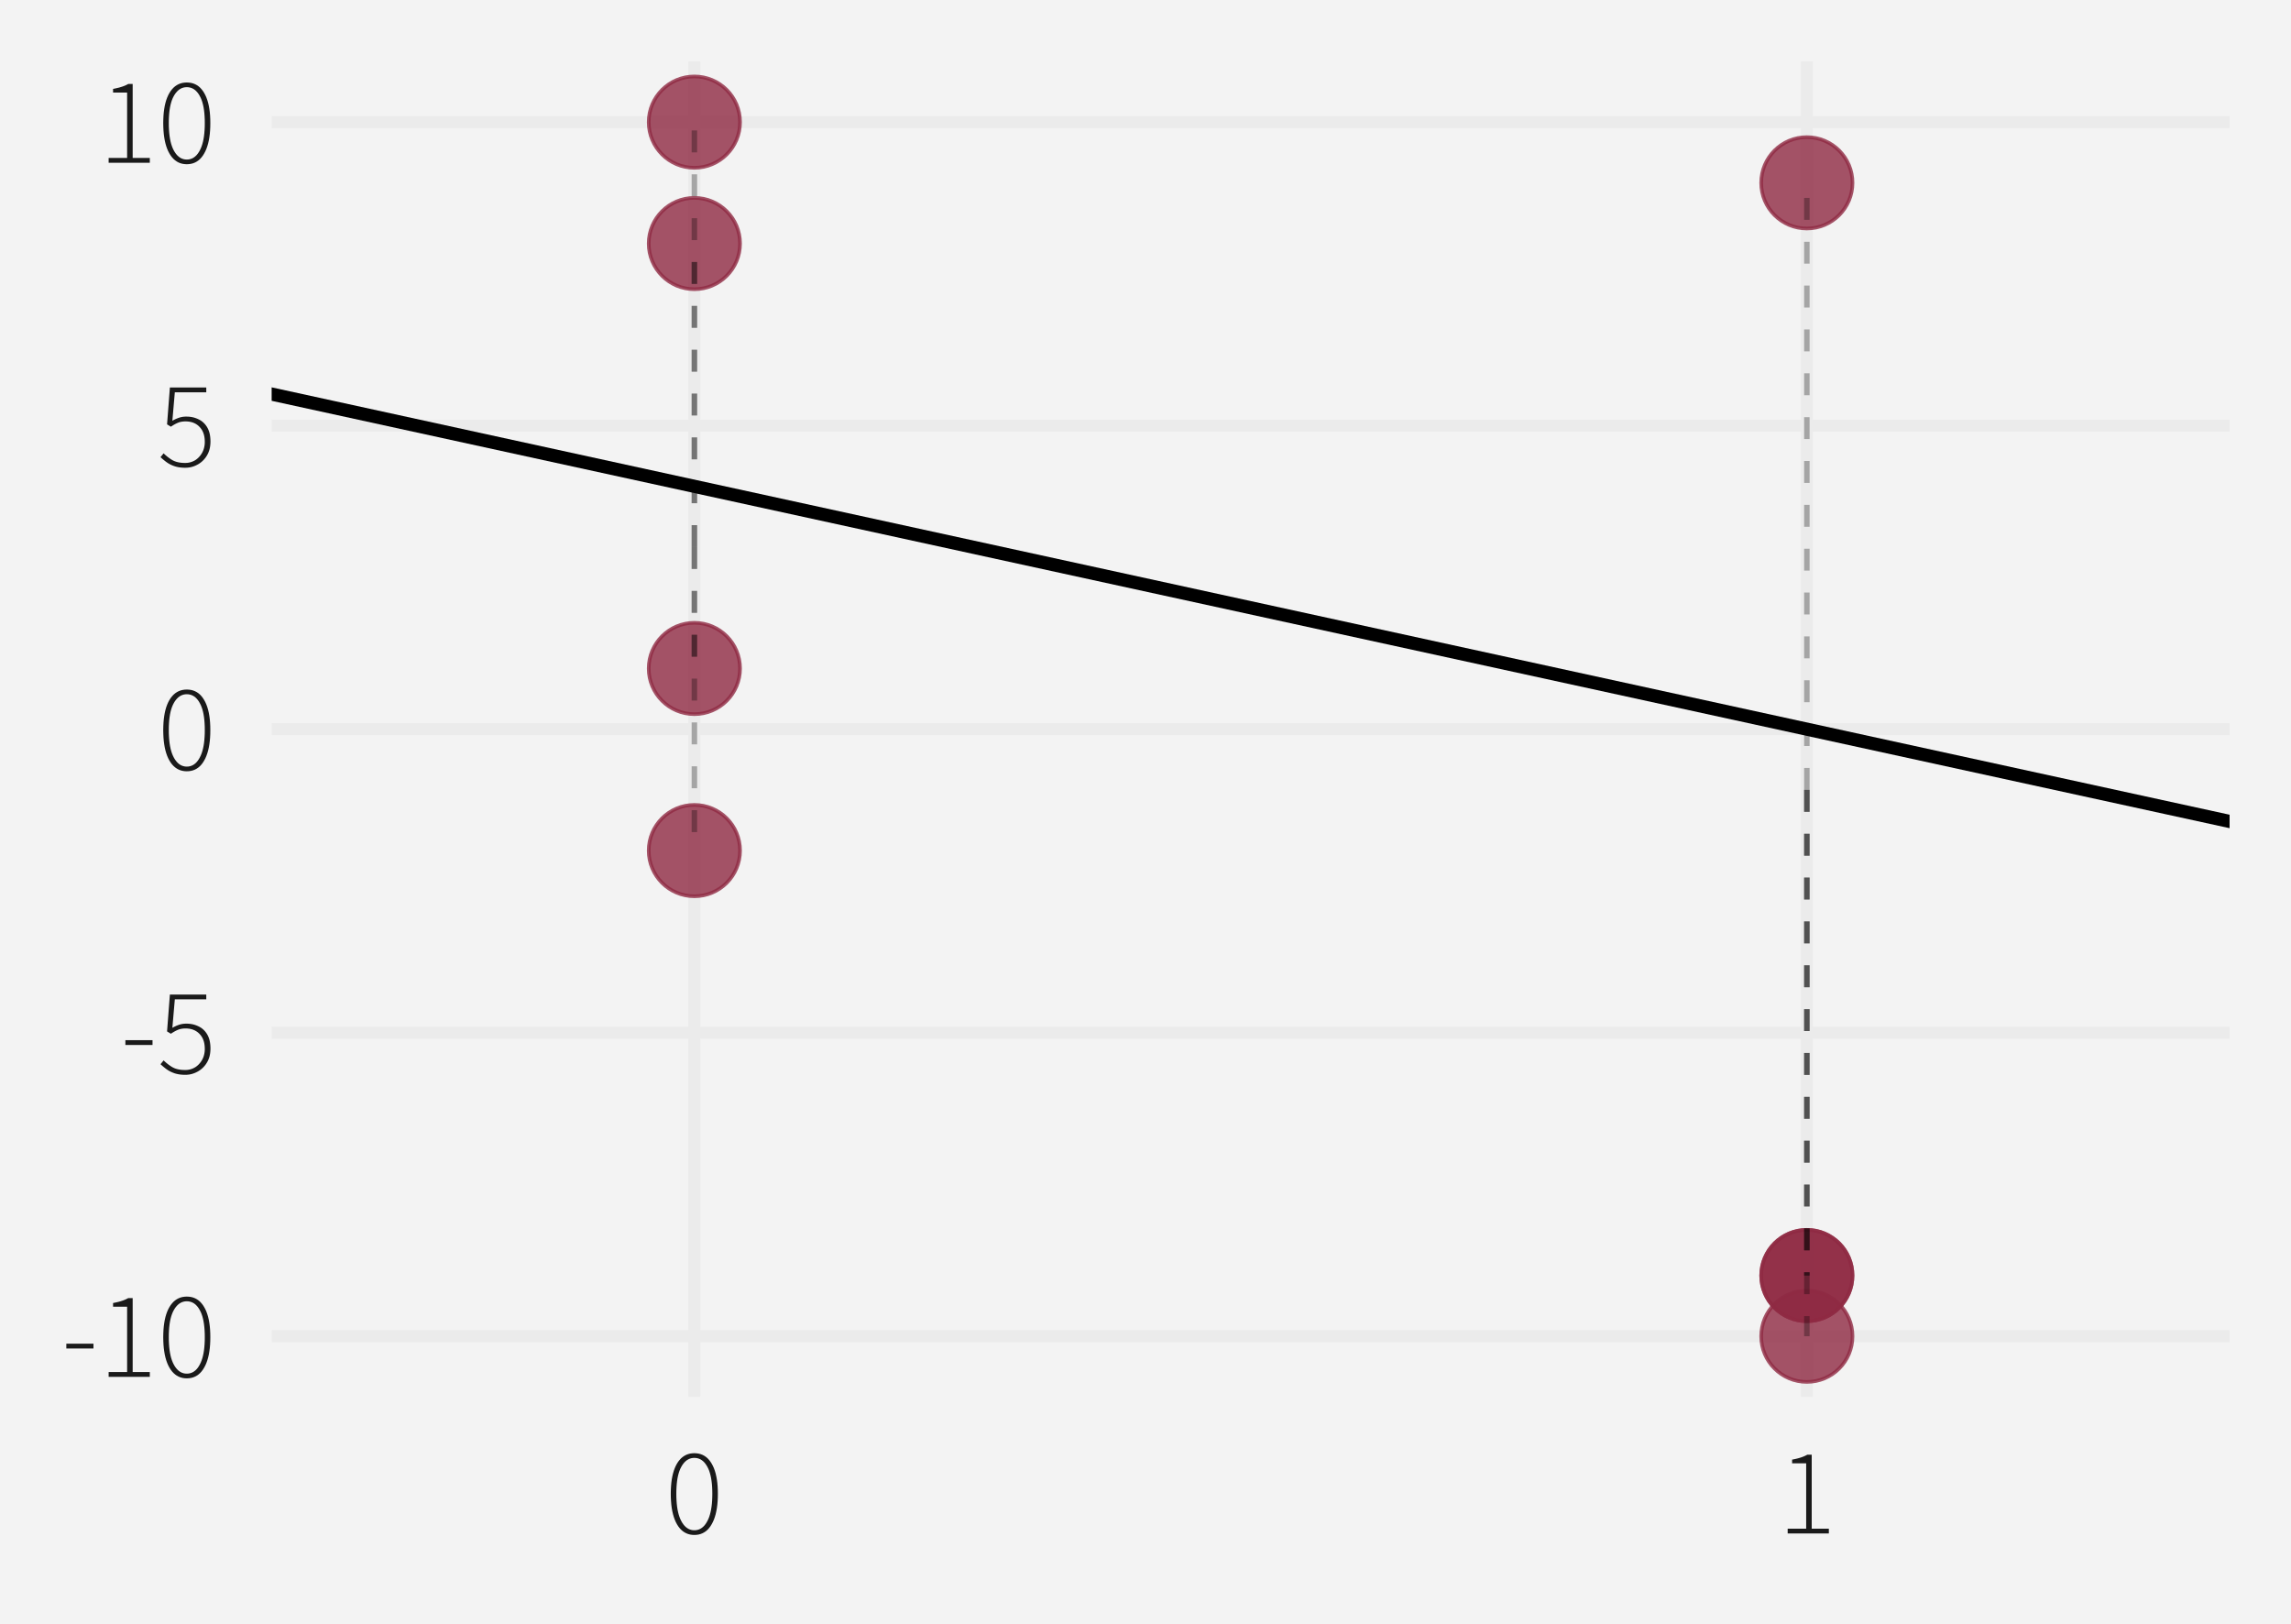
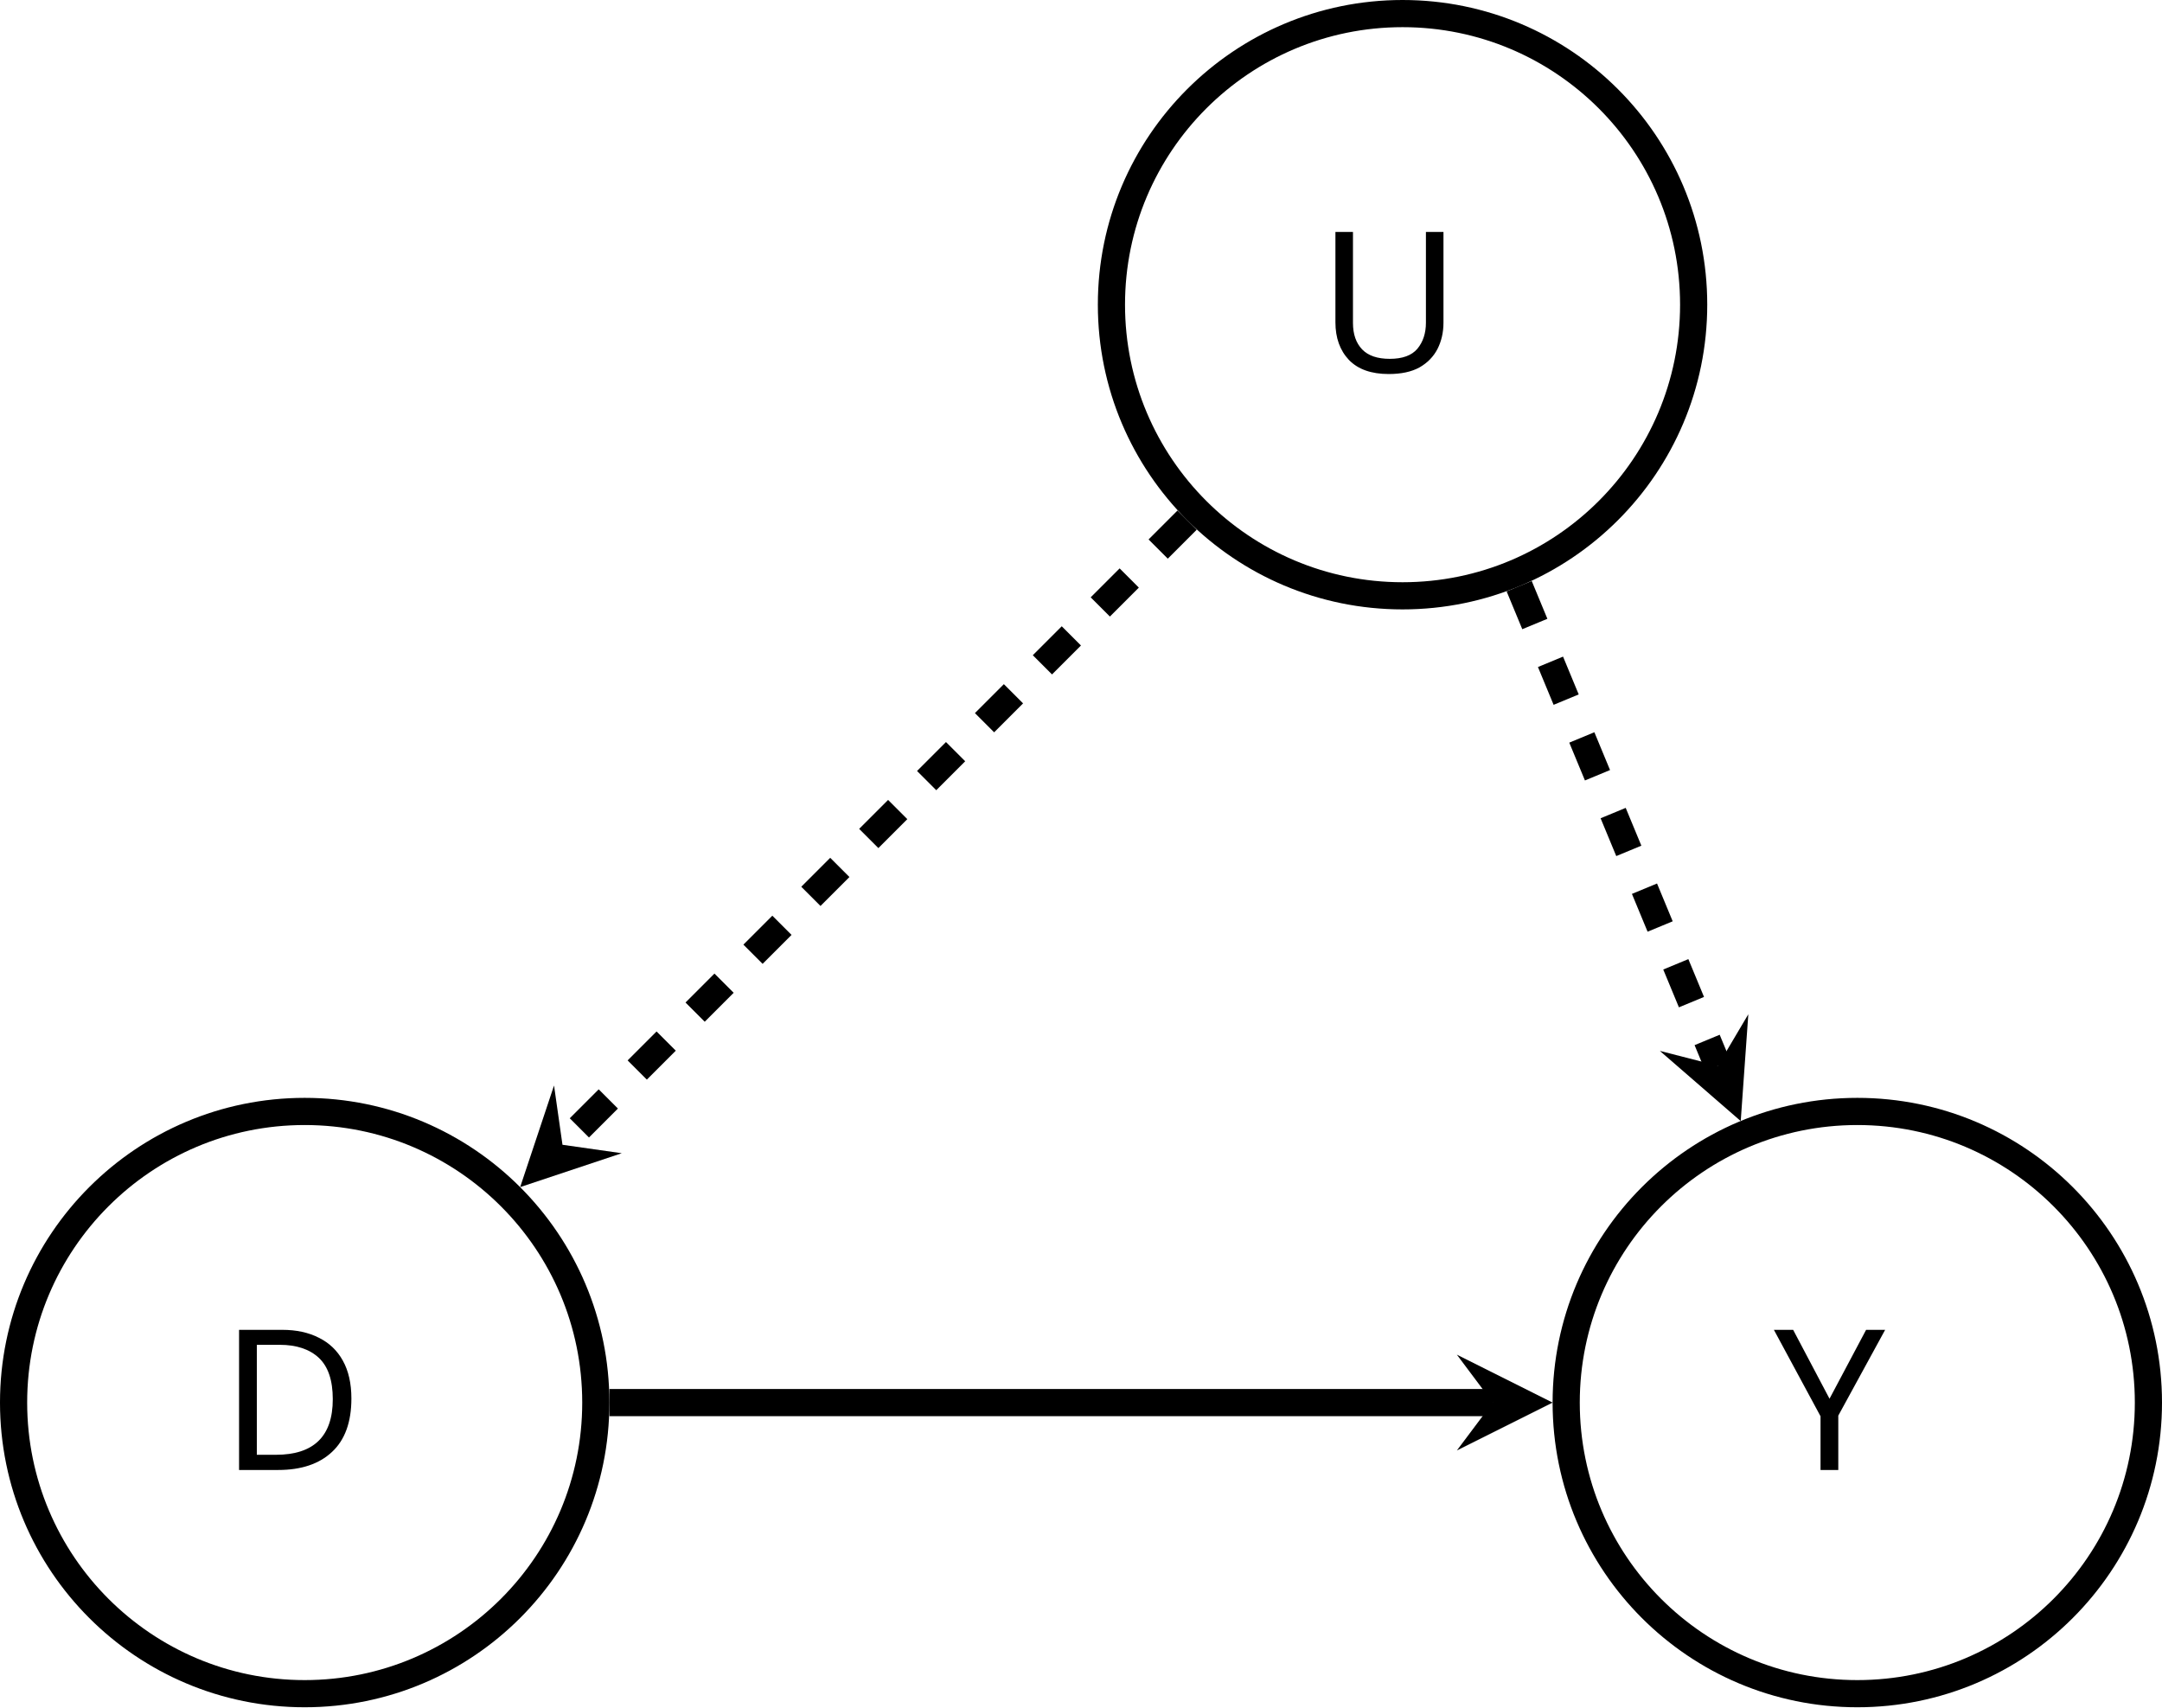
- <svg xmlns="http://www.w3.org/2000/svg" width="446" height="316" viewBox="0 0 446 316">
+ <svg xmlns="http://www.w3.org/2000/svg" version="1.1" width="157.891pt" height="124.68pt" viewBox="-72 -72 157.891 124.68">
  <defs>
-     <clipPath id="clip-0">
-       <path clip-rule="nonzero" d="M 52.883 11.957 L 434.043 11.957 L 434.043 271.926 L 52.883 271.926 Z M 52.883 11.957 " />
-     </clipPath>
-     <clipPath id="clip-1">
-       <path clip-rule="nonzero" d="M 52.883 258 L 434.043 258 L 434.043 262 L 52.883 262 Z M 52.883 258 " />
-     </clipPath>
-     <clipPath id="clip-2">
-       <path clip-rule="nonzero" d="M 52.883 199 L 434.043 199 L 434.043 203 L 52.883 203 Z M 52.883 199 " />
-     </clipPath>
-     <clipPath id="clip-3">
-       <path clip-rule="nonzero" d="M 52.883 140 L 434.043 140 L 434.043 144 L 52.883 144 Z M 52.883 140 " />
-     </clipPath>
-     <clipPath id="clip-4">
-       <path clip-rule="nonzero" d="M 52.883 81 L 434.043 81 L 434.043 85 L 52.883 85 Z M 52.883 81 " />
-     </clipPath>
-     <clipPath id="clip-5">
-       <path clip-rule="nonzero" d="M 52.883 22 L 434.043 22 L 434.043 25 L 52.883 25 Z M 52.883 22 " />
-     </clipPath>
-     <clipPath id="clip-6">
-       <path clip-rule="nonzero" d="M 134 11.957 L 137 11.957 L 137 271.926 L 134 271.926 Z M 134 11.957 " />
-     </clipPath>
-     <clipPath id="clip-7">
-       <path clip-rule="nonzero" d="M 350 11.957 L 353 11.957 L 353 271.926 L 350 271.926 Z M 350 11.957 " />
-     </clipPath>
-     <clipPath id="clip-8">
-       <path clip-rule="nonzero" d="M 52.883 11.957 L 434.043 11.957 L 434.043 245 L 52.883 245 Z M 52.883 11.957 " />
-     </clipPath>
+     <font id="cmbx12" horiz-adv-x="0">
+       <font-face font-family="cmbx12" units-per-em="1000" ascent="750" descent="251" />
+       <glyph unicode="D" horiz-adv-x="862" vert-adv-y="862" glyph-name="D" d="M38 686V643H144V43H38V0H459C651 0 799 123 799 337C799 563 647 686 459 686H38ZM271 43V643H421C508 643 578 609 615 557C644 516 663 467 663 338C663 221 648 169 613 122C578 76 511 43 421 43H271Z" />
+       <glyph unicode="U" horiz-adv-x="864" vert-adv-y="864" glyph-name="U" d="M720 613C720 635 721 636 747 640C765 642 785 643 803 643H826V686C803 684 725 684 697 684S591 684 568 686V643H591C618 643 620 643 644 640C673 636 674 635 674 613V232C674 89 573 31 455 31C280 31 276 165 276 223V643H382V686C353 684 246 684 210 684S67 684 38 686V643H144V230C144 98 250-12 451-12C636-12 720 103 720 229V613Z" />
+       <glyph unicode="Y" horiz-adv-x="849" vert-adv-y="849" glyph-name="Y" d="M723 621C732 634 738 643 814 643H833V686C805 684 750 684 720 684C692 684 620 684 597 686V643C622 643 648 643 673 632L666 620L474 335L266 643H350V686C318 684 216 684 178 684C144 684 43 684 16 686V643H112L361 274V43H255V0C284 2 389 2 425 2C463 2 563 2 595 0V43H488V274L723 621Z" />
+     </font>
  </defs>
-   <rect x="-44.6" y="-31.6" width="535.2" height="379.2" fill="rgb(100%, 100%, 100%)" fill-opacity="1" />
-   <rect x="-44.6" y="-31.6" width="535.2" height="379.2" fill="rgb(95.294%, 95.294%, 95.294%)" fill-opacity="1" />
-   <path fill="none" stroke-width="2.328" stroke-linecap="round" stroke-linejoin="round" stroke="rgb(95.294%, 95.294%, 95.294%)" stroke-opacity="1" stroke-miterlimit="10" d="M 0 316 L 446 316 L 446 0 L 0 0 Z M 0 316 " />
-   <g clip-path="url(#clip-0)">
-     <path fill-rule="nonzero" fill="rgb(95.294%, 95.294%, 95.294%)" fill-opacity="1" stroke-width="2.328" stroke-linecap="round" stroke-linejoin="round" stroke="rgb(95.294%, 95.294%, 95.294%)" stroke-opacity="1" stroke-miterlimit="10" d="M 52.883 271.926 L 434.043 271.926 L 434.043 11.957 L 52.883 11.957 Z M 52.883 271.926 " />
+   <style type="text/css">
+ text.f0 {font-family:cmbx12;font-size:14.346px}
+ 
+ </style>
+   <g id="page1">
+     <path d="M-28.488 30.43C-28.488 18.688-38.008 9.168-49.75 9.168C-61.488 9.168-71.008 18.688-71.008 30.43C-71.008 42.168-61.488 51.688-49.75 51.688C-38.008 51.688-28.488 42.168-28.488 30.43Z" stroke="#000" fill="none" stroke-width="1.984" />
+     <text class="f0" x="-49.748" y="30.428" transform="matrix(1 0 0 1 -6.1852 4.9216)">D</text>
+     <path d="M51.688-49.75C51.688-61.492 42.172-71.008 30.43-71.008S9.168-61.492 9.168-49.75S18.688-28.488 30.43-28.488S51.688-38.008 51.688-49.75Z" stroke="#000" fill="none" stroke-width="1.984" stroke-miterlimit="10" />
+     <text class="f0" x="-49.748" y="30.428" transform="matrix(1 0 0 1 73.9752 -75.2554)">U</text>
+     <path d="M84.899 30.43C84.899 18.688 75.383 9.168 63.641 9.168S42.379 18.688 42.379 30.43C42.379 42.168 51.899 51.688 63.641 51.688S84.899 42.168 84.899 30.43Z" stroke="#000" fill="none" stroke-width="1.984" stroke-miterlimit="10" />
+     <text class="f0" x="-49.748" y="30.428" transform="matrix(1 0 0 1 107.2934 4.9216)">Y</text>
+     <path d="M-27.496 30.43H37.016" stroke="#000" fill="none" stroke-width="1.984" stroke-miterlimit="10" />
+     <path d="M41.387 30.43L34.395 26.93L37.016 30.43L34.395 33.926" />
+     <path d="M14.695-34.016L-30.922 11.602" stroke="#000" fill="none" stroke-width="1.984" stroke-miterlimit="10" stroke-dasharray="2.989 2.989" />
+     <path d="M-34.012 14.691L-26.594 12.219L-30.922 11.602L-31.539 7.273" />
+     <path d="M38.945-29.191L53.453 5.832" stroke="#000" fill="none" stroke-width="1.984" stroke-miterlimit="10" stroke-dasharray="2.989 2.989" />
+     <path d="M55.125 9.871L55.68 2.07L53.453 5.832L49.219 4.746" />
  </g>
-   <g clip-path="url(#clip-1)">
-     <path fill="none" stroke-width="2.328" stroke-linecap="butt" stroke-linejoin="round" stroke="rgb(92.157%, 92.157%, 92.157%)" stroke-opacity="1" stroke-miterlimit="10" d="M 52.883 260.109 L 434.043 260.109 " />
-   </g>
-   <g clip-path="url(#clip-2)">
-     <path fill="none" stroke-width="2.328" stroke-linecap="butt" stroke-linejoin="round" stroke="rgb(92.157%, 92.157%, 92.157%)" stroke-opacity="1" stroke-miterlimit="10" d="M 52.883 201.023 L 434.043 201.023 " />
-   </g>
-   <g clip-path="url(#clip-3)">
-     <path fill="none" stroke-width="2.328" stroke-linecap="butt" stroke-linejoin="round" stroke="rgb(92.157%, 92.157%, 92.157%)" stroke-opacity="1" stroke-miterlimit="10" d="M 52.883 141.941 L 434.043 141.941 " />
-   </g>
-   <g clip-path="url(#clip-4)">
-     <path fill="none" stroke-width="2.328" stroke-linecap="butt" stroke-linejoin="round" stroke="rgb(92.157%, 92.157%, 92.157%)" stroke-opacity="1" stroke-miterlimit="10" d="M 52.883 82.855 L 434.043 82.855 " />
-   </g>
-   <g clip-path="url(#clip-5)">
-     <path fill="none" stroke-width="2.328" stroke-linecap="butt" stroke-linejoin="round" stroke="rgb(92.157%, 92.157%, 92.157%)" stroke-opacity="1" stroke-miterlimit="10" d="M 52.883 23.773 L 434.043 23.773 " />
-   </g>
-   <g clip-path="url(#clip-6)">
-     <path fill="none" stroke-width="2.328" stroke-linecap="butt" stroke-linejoin="round" stroke="rgb(92.157%, 92.157%, 92.157%)" stroke-opacity="1" stroke-miterlimit="10" d="M 135.18 271.926 L 135.18 11.957 " />
-   </g>
-   <g clip-path="url(#clip-7)">
-     <path fill="none" stroke-width="2.328" stroke-linecap="butt" stroke-linejoin="round" stroke="rgb(92.157%, 92.157%, 92.157%)" stroke-opacity="1" stroke-miterlimit="10" d="M 351.75 271.926 L 351.75 11.957 " />
-   </g>
-   <path fill-rule="nonzero" fill="rgb(56.078%, 16.471%, 26.275%)" fill-opacity="0.8" stroke-width="0.709" stroke-linecap="round" stroke-linejoin="round" stroke="rgb(56.078%, 16.471%, 26.275%)" stroke-opacity="0.8" stroke-miterlimit="10" d="M 360.637 260.109 C 360.637 265.02 356.66 269 351.75 269 C 346.84 269 342.859 265.02 342.859 260.109 C 342.859 255.199 346.84 251.219 351.75 251.219 C 356.66 251.219 360.637 255.199 360.637 260.109 " />
-   <path fill-rule="nonzero" fill="rgb(56.078%, 16.471%, 26.275%)" fill-opacity="0.8" stroke-width="0.709" stroke-linecap="round" stroke-linejoin="round" stroke="rgb(56.078%, 16.471%, 26.275%)" stroke-opacity="0.8" stroke-miterlimit="10" d="M 360.637 248.293 C 360.637 253.203 356.66 257.184 351.75 257.184 C 346.84 257.184 342.859 253.203 342.859 248.293 C 342.859 243.383 346.84 239.402 351.75 239.402 C 356.66 239.402 360.637 243.383 360.637 248.293 " />
-   <path fill-rule="nonzero" fill="rgb(56.078%, 16.471%, 26.275%)" fill-opacity="0.8" stroke-width="0.709" stroke-linecap="round" stroke-linejoin="round" stroke="rgb(56.078%, 16.471%, 26.275%)" stroke-opacity="0.8" stroke-miterlimit="10" d="M 360.637 248.293 C 360.637 253.203 356.66 257.184 351.75 257.184 C 346.84 257.184 342.859 253.203 342.859 248.293 C 342.859 243.383 346.84 239.402 351.75 239.402 C 356.66 239.402 360.637 243.383 360.637 248.293 " />
-   <path fill-rule="nonzero" fill="rgb(56.078%, 16.471%, 26.275%)" fill-opacity="0.8" stroke-width="0.709" stroke-linecap="round" stroke-linejoin="round" stroke="rgb(56.078%, 16.471%, 26.275%)" stroke-opacity="0.8" stroke-miterlimit="10" d="M 144.07 23.773 C 144.07 28.684 140.09 32.664 135.18 32.664 C 130.27 32.664 126.289 28.684 126.289 23.773 C 126.289 18.863 130.27 14.883 135.18 14.883 C 140.09 14.883 144.07 18.863 144.07 23.773 " />
-   <path fill-rule="nonzero" fill="rgb(56.078%, 16.471%, 26.275%)" fill-opacity="0.8" stroke-width="0.709" stroke-linecap="round" stroke-linejoin="round" stroke="rgb(56.078%, 16.471%, 26.275%)" stroke-opacity="0.8" stroke-miterlimit="10" d="M 144.07 47.406 C 144.07 52.316 140.09 56.297 135.18 56.297 C 130.27 56.297 126.289 52.316 126.289 47.406 C 126.289 42.496 130.27 38.516 135.18 38.516 C 140.09 38.516 144.07 42.496 144.07 47.406 " />
-   <path fill-rule="nonzero" fill="rgb(56.078%, 16.471%, 26.275%)" fill-opacity="0.8" stroke-width="0.709" stroke-linecap="round" stroke-linejoin="round" stroke="rgb(56.078%, 16.471%, 26.275%)" stroke-opacity="0.8" stroke-miterlimit="10" d="M 144.07 130.125 C 144.07 135.035 140.09 139.012 135.18 139.012 C 130.27 139.012 126.289 135.035 126.289 130.125 C 126.289 125.215 130.27 121.234 135.18 121.234 C 140.09 121.234 144.07 125.215 144.07 130.125 " />
-   <path fill-rule="nonzero" fill="rgb(56.078%, 16.471%, 26.275%)" fill-opacity="0.8" stroke-width="0.709" stroke-linecap="round" stroke-linejoin="round" stroke="rgb(56.078%, 16.471%, 26.275%)" stroke-opacity="0.8" stroke-miterlimit="10" d="M 360.637 35.59 C 360.637 40.5 356.66 44.48 351.75 44.48 C 346.84 44.48 342.859 40.5 342.859 35.59 C 342.859 30.68 346.84 26.699 351.75 26.699 C 356.66 26.699 360.637 30.68 360.637 35.59 " />
-   <path fill-rule="nonzero" fill="rgb(56.078%, 16.471%, 26.275%)" fill-opacity="0.8" stroke-width="0.709" stroke-linecap="round" stroke-linejoin="round" stroke="rgb(56.078%, 16.471%, 26.275%)" stroke-opacity="0.8" stroke-miterlimit="10" d="M 144.07 165.574 C 144.07 170.484 140.09 174.465 135.18 174.465 C 130.27 174.465 126.289 170.484 126.289 165.574 C 126.289 160.664 130.27 156.684 135.18 156.684 C 140.09 156.684 144.07 160.664 144.07 165.574 " />
-   <g clip-path="url(#clip-8)">
-     <path fill="none" stroke-width="2.561" stroke-linecap="butt" stroke-linejoin="round" stroke="rgb(0%, 0%, 0%)" stroke-opacity="1" stroke-miterlimit="10" d="M -328.277 -6.48 L 815.207 243.094 " />
-   </g>
-   <path fill="none" stroke-width="1.067" stroke-linecap="butt" stroke-linejoin="round" stroke="rgb(0%, 0%, 0%)" stroke-opacity="0.298" stroke-dasharray="4.268 4.268" stroke-miterlimit="10" d="M 351.75 153.758 L 351.75 260.109 " />
-   <path fill="none" stroke-width="1.067" stroke-linecap="butt" stroke-linejoin="round" stroke="rgb(0%, 0%, 0%)" stroke-opacity="0.298" stroke-dasharray="4.268 4.268" stroke-miterlimit="10" d="M 351.75 153.758 L 351.75 248.293 " />
-   <path fill="none" stroke-width="1.067" stroke-linecap="butt" stroke-linejoin="round" stroke="rgb(0%, 0%, 0%)" stroke-opacity="0.298" stroke-dasharray="4.268 4.268" stroke-miterlimit="10" d="M 351.75 153.758 L 351.75 248.293 " />
-   <path fill="none" stroke-width="1.067" stroke-linecap="butt" stroke-linejoin="round" stroke="rgb(0%, 0%, 0%)" stroke-opacity="0.298" stroke-dasharray="4.268 4.268" stroke-miterlimit="10" d="M 135.18 106.488 L 135.18 23.773 " />
-   <path fill="none" stroke-width="1.067" stroke-linecap="butt" stroke-linejoin="round" stroke="rgb(0%, 0%, 0%)" stroke-opacity="0.298" stroke-dasharray="4.268 4.268" stroke-miterlimit="10" d="M 135.18 106.488 L 135.18 47.406 " />
-   <path fill="none" stroke-width="1.067" stroke-linecap="butt" stroke-linejoin="round" stroke="rgb(0%, 0%, 0%)" stroke-opacity="0.298" stroke-dasharray="4.268 4.268" stroke-miterlimit="10" d="M 135.18 106.488 L 135.18 130.125 " />
-   <path fill="none" stroke-width="1.067" stroke-linecap="butt" stroke-linejoin="round" stroke="rgb(0%, 0%, 0%)" stroke-opacity="0.298" stroke-dasharray="4.268 4.268" stroke-miterlimit="10" d="M 351.75 153.758 L 351.75 35.59 " />
-   <path fill="none" stroke-width="1.067" stroke-linecap="butt" stroke-linejoin="round" stroke="rgb(0%, 0%, 0%)" stroke-opacity="0.298" stroke-dasharray="4.268 4.268" stroke-miterlimit="10" d="M 135.18 106.488 L 135.18 165.574 " />
-   <path fill-rule="nonzero" fill="rgb(10.196%, 10.196%, 10.196%)" fill-opacity="1" d="M 12.914 262.496 L 12.914 261.559 L 18.195 261.559 L 18.195 262.496 Z M 12.914 262.496 " />
-   <path fill-rule="nonzero" fill="rgb(10.196%, 10.196%, 10.196%)" fill-opacity="1" d="M 21.148 268.016 L 21.148 267.082 L 24.746 267.082 L 24.746 254.359 L 22.012 254.359 L 22.012 253.641 L 22.379 253.57 L 22.555 253.531 L 22.73 253.496 L 22.898 253.453 L 23.066 253.414 L 23.227 253.371 L 23.387 253.324 L 23.539 253.281 L 23.691 253.23 L 23.836 253.184 L 23.98 253.133 L 24.117 253.082 L 24.383 252.973 L 24.508 252.918 L 24.742 252.801 L 24.855 252.742 L 24.965 252.68 L 25.828 252.68 L 25.828 267.082 L 29.164 267.082 L 29.164 268.016 Z M 21.148 268.016 " />
-   <path fill-rule="nonzero" fill="rgb(10.196%, 10.196%, 10.196%)" fill-opacity="1" d="M 36.363 268.305 L 35.938 268.285 L 35.527 268.223 L 35.141 268.117 L 34.773 267.969 L 34.426 267.781 L 34.098 267.551 L 33.789 267.281 L 33.5 266.969 L 33.23 266.613 L 32.98 266.215 L 32.75 265.781 L 32.547 265.312 L 32.367 264.805 L 32.211 264.266 L 32.078 263.691 L 31.973 263.078 L 31.887 262.434 L 31.828 261.754 L 31.793 261.039 L 31.777 260.289 L 31.793 259.543 L 31.828 258.832 L 31.887 258.16 L 31.973 257.52 L 32.078 256.918 L 32.211 256.348 L 32.367 255.816 L 32.547 255.32 L 32.75 254.859 L 32.98 254.434 L 33.23 254.043 L 33.5 253.699 L 33.789 253.391 L 34.098 253.125 L 34.426 252.902 L 34.773 252.719 L 35.141 252.574 L 35.527 252.473 L 35.938 252.414 L 36.363 252.391 L 36.793 252.414 L 37.207 252.473 L 37.594 252.574 L 37.965 252.719 L 38.312 252.902 L 38.641 253.125 L 38.949 253.391 L 39.234 253.699 L 39.5 254.043 L 39.746 254.434 L 39.977 254.859 L 40.18 255.32 L 40.359 255.816 L 40.516 256.348 L 40.648 256.918 L 40.754 257.52 L 40.84 258.16 L 40.898 258.832 L 40.934 259.543 L 40.945 260.289 L 40.934 261.039 L 40.898 261.754 L 40.84 262.434 L 40.754 263.078 L 40.648 263.691 L 40.516 264.266 L 40.359 264.805 L 40.18 265.312 L 39.977 265.781 L 39.746 266.215 L 39.5 266.613 L 39.234 266.969 L 38.949 267.281 L 38.641 267.551 L 38.312 267.781 L 37.965 267.969 L 37.594 268.117 L 37.207 268.223 L 36.793 268.285 Z M 36.363 267.391 L 36.68 267.375 L 36.98 267.32 L 37.266 267.23 L 37.543 267.105 L 37.805 266.941 L 38.051 266.746 L 38.285 266.512 L 38.508 266.242 L 38.715 265.934 L 38.906 265.594 L 39.09 265.215 L 39.254 264.805 L 39.398 264.359 L 39.523 263.879 L 39.629 263.367 L 39.715 262.82 L 39.781 262.238 L 39.828 261.621 L 39.859 260.973 L 39.867 260.289 L 39.859 259.605 L 39.828 258.957 L 39.781 258.348 L 39.715 257.77 L 39.629 257.227 L 39.523 256.723 L 39.398 256.254 L 39.254 255.82 L 39.09 255.418 L 38.906 255.055 L 38.715 254.723 L 38.508 254.426 L 38.285 254.164 L 38.051 253.934 L 37.805 253.742 L 37.543 253.586 L 37.266 253.461 L 36.98 253.375 L 36.68 253.32 L 36.363 253.305 L 36.051 253.32 L 35.754 253.375 L 35.469 253.461 L 35.195 253.586 L 34.934 253.742 L 34.688 253.934 L 34.453 254.164 L 34.227 254.426 L 34.016 254.723 L 33.82 255.055 L 33.637 255.418 L 33.473 255.82 L 33.328 256.254 L 33.203 256.723 L 33.098 257.227 L 33.012 257.77 L 32.945 258.348 L 32.898 258.957 L 32.867 259.605 L 32.859 260.289 L 32.867 260.973 L 32.898 261.621 L 32.945 262.238 L 33.012 262.82 L 33.098 263.367 L 33.203 263.879 L 33.328 264.359 L 33.473 264.805 L 33.637 265.215 L 33.82 265.594 L 34.016 265.934 L 34.227 266.242 L 34.453 266.512 L 34.688 266.746 L 34.934 266.941 L 35.195 267.105 L 35.469 267.23 L 35.754 267.32 L 36.051 267.375 Z M 36.363 267.391 " />
-   <path fill-rule="nonzero" fill="rgb(10.196%, 10.196%, 10.196%)" fill-opacity="1" d="M 24.41 203.414 L 24.41 202.477 L 29.691 202.477 L 29.691 203.414 Z M 24.41 203.414 " />
-   <path fill-rule="nonzero" fill="rgb(10.196%, 10.196%, 10.196%)" fill-opacity="1" d="M 36.074 209.219 L 35.832 209.219 L 35.598 209.207 L 35.367 209.191 L 35.145 209.172 L 34.93 209.141 L 34.719 209.109 L 34.516 209.066 L 34.316 209.02 L 34.125 208.969 L 33.938 208.91 L 33.594 208.777 L 33.43 208.707 L 33.266 208.633 L 33.109 208.555 L 32.812 208.391 L 32.672 208.301 L 32.535 208.211 L 32.402 208.117 L 32.273 208.02 L 32.148 207.926 L 31.906 207.73 L 31.793 207.637 L 31.676 207.539 L 31.566 207.445 L 31.457 207.348 L 31.352 207.254 L 31.25 207.156 L 31.852 206.414 L 31.992 206.551 L 32.141 206.688 L 32.293 206.82 L 32.449 206.953 L 32.613 207.086 L 32.781 207.215 L 32.953 207.34 L 33.133 207.465 L 33.316 207.586 L 33.508 207.707 L 33.711 207.816 L 33.922 207.914 L 34.148 208.004 L 34.387 208.078 L 34.637 208.141 L 34.895 208.191 L 35.168 208.234 L 35.449 208.262 L 35.746 208.277 L 36.051 208.285 L 36.258 208.277 L 36.457 208.266 L 36.656 208.238 L 36.852 208.203 L 37.043 208.16 L 37.23 208.102 L 37.414 208.039 L 37.594 207.961 L 37.773 207.875 L 37.945 207.781 L 38.117 207.672 L 38.281 207.555 L 38.434 207.426 L 38.586 207.293 L 38.727 207.148 L 38.863 207 L 38.992 206.84 L 39.113 206.676 L 39.23 206.5 L 39.34 206.316 L 39.441 206.125 L 39.527 205.93 L 39.609 205.73 L 39.676 205.52 L 39.734 205.309 L 39.781 205.09 L 39.82 204.863 L 39.848 204.633 L 39.863 204.398 L 39.867 204.156 L 39.855 203.793 L 39.824 203.449 L 39.773 203.117 L 39.703 202.805 L 39.609 202.508 L 39.496 202.223 L 39.363 201.957 L 39.207 201.707 L 39.031 201.473 L 38.836 201.254 L 38.625 201.051 L 38.402 200.871 L 38.168 200.715 L 37.918 200.578 L 37.652 200.461 L 37.375 200.363 L 37.082 200.293 L 36.777 200.238 L 36.457 200.207 L 36.125 200.195 L 35.949 200.199 L 35.777 200.207 L 35.613 200.223 L 35.449 200.242 L 35.297 200.27 L 35.145 200.301 L 34.996 200.336 L 34.855 200.379 L 34.719 200.43 L 34.586 200.484 L 34.461 200.539 L 34.336 200.598 L 34.207 200.66 L 34.078 200.73 L 33.945 200.801 L 33.812 200.879 L 33.68 200.961 L 33.543 201.043 L 33.406 201.133 L 33.266 201.227 L 32.523 200.773 L 33.074 193.598 L 40.156 193.598 L 40.156 194.531 L 34.035 194.531 L 33.555 200.078 L 33.676 200.004 L 33.797 199.938 L 33.918 199.875 L 34.043 199.812 L 34.293 199.695 L 34.418 199.645 L 34.676 199.543 L 34.805 199.5 L 34.934 199.453 L 35.07 199.414 L 35.211 199.379 L 35.352 199.348 L 35.5 199.32 L 35.648 199.297 L 35.805 199.281 L 35.961 199.27 L 36.125 199.262 L 36.293 199.262 L 36.547 199.266 L 36.801 199.281 L 37.047 199.309 L 37.289 199.344 L 37.527 199.391 L 37.762 199.449 L 37.988 199.52 L 38.211 199.598 L 38.43 199.688 L 38.645 199.789 L 38.855 199.895 L 39.059 200.012 L 39.25 200.141 L 39.434 200.285 L 39.609 200.438 L 39.773 200.602 L 39.934 200.777 L 40.078 200.965 L 40.219 201.16 L 40.348 201.371 L 40.465 201.59 L 40.57 201.82 L 40.664 202.062 L 40.746 202.316 L 40.816 202.586 L 40.871 202.863 L 40.914 203.156 L 40.945 203.461 L 40.965 203.777 L 40.973 204.109 L 40.965 204.43 L 40.941 204.742 L 40.906 205.043 L 40.855 205.336 L 40.793 205.621 L 40.711 205.895 L 40.617 206.156 L 40.512 206.414 L 40.387 206.656 L 40.25 206.891 L 40.109 207.113 L 39.957 207.324 L 39.793 207.523 L 39.625 207.711 L 39.445 207.887 L 39.262 208.055 L 39.066 208.211 L 38.859 208.359 L 38.648 208.496 L 38.426 208.621 L 38.203 208.734 L 37.98 208.836 L 37.75 208.926 L 37.52 209.004 L 37.289 209.07 L 37.051 209.125 L 36.812 209.168 L 36.57 209.195 L 36.324 209.215 Z M 36.074 209.219 " />
-   <path fill-rule="nonzero" fill="rgb(10.196%, 10.196%, 10.196%)" fill-opacity="1" d="M 36.363 150.137 L 35.938 150.117 L 35.527 150.051 L 35.141 149.949 L 34.773 149.801 L 34.426 149.613 L 34.098 149.383 L 33.789 149.113 L 33.5 148.801 L 33.23 148.445 L 32.98 148.047 L 32.75 147.613 L 32.547 147.145 L 32.367 146.637 L 32.211 146.098 L 32.078 145.523 L 31.973 144.91 L 31.887 144.266 L 31.828 143.586 L 31.793 142.871 L 31.777 142.121 L 31.793 141.375 L 31.828 140.664 L 31.887 139.992 L 31.973 139.352 L 32.078 138.75 L 32.211 138.18 L 32.367 137.648 L 32.547 137.152 L 32.75 136.691 L 32.98 136.266 L 33.23 135.875 L 33.5 135.531 L 33.789 135.223 L 34.098 134.957 L 34.426 134.734 L 34.773 134.551 L 35.141 134.406 L 35.527 134.305 L 35.938 134.246 L 36.363 134.223 L 36.793 134.246 L 37.207 134.305 L 37.594 134.406 L 37.965 134.551 L 38.312 134.734 L 38.641 134.957 L 38.949 135.223 L 39.234 135.531 L 39.5 135.875 L 39.746 136.266 L 39.977 136.691 L 40.18 137.152 L 40.359 137.648 L 40.516 138.18 L 40.648 138.75 L 40.754 139.352 L 40.84 139.992 L 40.898 140.664 L 40.934 141.375 L 40.945 142.121 L 40.934 142.871 L 40.898 143.586 L 40.84 144.266 L 40.754 144.91 L 40.648 145.523 L 40.516 146.098 L 40.359 146.637 L 40.18 147.145 L 39.977 147.613 L 39.746 148.047 L 39.5 148.445 L 39.234 148.801 L 38.949 149.113 L 38.641 149.383 L 38.312 149.613 L 37.965 149.801 L 37.594 149.949 L 37.207 150.051 L 36.793 150.117 Z M 36.363 149.223 L 36.68 149.207 L 36.98 149.152 L 37.266 149.062 L 37.543 148.938 L 37.805 148.773 L 38.051 148.578 L 38.285 148.344 L 38.508 148.07 L 38.715 147.766 L 38.906 147.426 L 39.09 147.047 L 39.254 146.637 L 39.398 146.191 L 39.523 145.711 L 39.629 145.199 L 39.715 144.652 L 39.781 144.07 L 39.828 143.453 L 39.859 142.805 L 39.867 142.121 L 39.859 141.438 L 39.828 140.789 L 39.781 140.176 L 39.715 139.602 L 39.629 139.059 L 39.523 138.555 L 39.398 138.086 L 39.254 137.652 L 39.09 137.25 L 38.906 136.887 L 38.715 136.555 L 38.508 136.258 L 38.285 135.996 L 38.051 135.766 L 37.805 135.574 L 37.543 135.418 L 37.266 135.293 L 36.98 135.207 L 36.68 135.152 L 36.363 135.137 L 36.051 135.152 L 35.754 135.207 L 35.469 135.293 L 35.195 135.418 L 34.934 135.574 L 34.688 135.766 L 34.453 135.996 L 34.227 136.258 L 34.016 136.555 L 33.82 136.887 L 33.637 137.25 L 33.473 137.652 L 33.328 138.086 L 33.203 138.555 L 33.098 139.059 L 33.012 139.602 L 32.945 140.176 L 32.898 140.789 L 32.867 141.438 L 32.859 142.121 L 32.867 142.805 L 32.898 143.453 L 32.945 144.07 L 33.012 144.652 L 33.098 145.199 L 33.203 145.711 L 33.328 146.191 L 33.473 146.637 L 33.637 147.047 L 33.82 147.426 L 34.016 147.766 L 34.227 148.07 L 34.453 148.344 L 34.688 148.578 L 34.934 148.773 L 35.195 148.938 L 35.469 149.062 L 35.754 149.152 L 36.051 149.207 Z M 36.363 149.223 " />
-   <path fill-rule="nonzero" fill="rgb(10.196%, 10.196%, 10.196%)" fill-opacity="1" d="M 36.074 91.051 L 35.832 91.051 L 35.598 91.039 L 35.367 91.023 L 35.145 91.004 L 34.93 90.973 L 34.719 90.941 L 34.516 90.898 L 34.316 90.852 L 34.125 90.801 L 33.938 90.738 L 33.766 90.676 L 33.594 90.609 L 33.43 90.539 L 33.266 90.465 L 33.109 90.387 L 32.812 90.223 L 32.672 90.133 L 32.535 90.043 L 32.402 89.949 L 32.273 89.852 L 32.148 89.758 L 31.906 89.562 L 31.793 89.469 L 31.676 89.371 L 31.566 89.277 L 31.457 89.18 L 31.352 89.086 L 31.25 88.988 L 31.852 88.242 L 31.992 88.383 L 32.141 88.52 L 32.293 88.652 L 32.449 88.785 L 32.613 88.918 L 32.781 89.043 L 32.953 89.172 L 33.133 89.297 L 33.316 89.418 L 33.508 89.539 L 33.711 89.648 L 33.922 89.746 L 34.148 89.832 L 34.387 89.91 L 34.637 89.973 L 34.895 90.023 L 35.168 90.062 L 35.449 90.094 L 35.746 90.109 L 36.051 90.117 L 36.258 90.109 L 36.457 90.098 L 36.656 90.07 L 36.852 90.035 L 37.043 89.988 L 37.23 89.934 L 37.414 89.867 L 37.594 89.793 L 37.773 89.707 L 37.945 89.613 L 38.117 89.504 L 38.281 89.383 L 38.434 89.258 L 38.586 89.125 L 38.727 88.98 L 38.863 88.832 L 38.992 88.672 L 39.113 88.508 L 39.23 88.332 L 39.34 88.148 L 39.441 87.957 L 39.527 87.762 L 39.609 87.562 L 39.676 87.352 L 39.734 87.141 L 39.781 86.922 L 39.82 86.695 L 39.848 86.465 L 39.863 86.23 L 39.867 85.988 L 39.855 85.625 L 39.824 85.281 L 39.773 84.949 L 39.703 84.637 L 39.609 84.34 L 39.496 84.055 L 39.363 83.789 L 39.207 83.539 L 39.031 83.305 L 38.836 83.086 L 38.625 82.883 L 38.402 82.703 L 38.168 82.547 L 37.918 82.41 L 37.652 82.293 L 37.375 82.195 L 37.082 82.125 L 36.777 82.07 L 36.457 82.039 L 36.125 82.027 L 35.949 82.031 L 35.777 82.039 L 35.613 82.055 L 35.449 82.074 L 35.297 82.102 L 35.145 82.133 L 34.996 82.168 L 34.855 82.211 L 34.719 82.262 L 34.586 82.316 L 34.461 82.371 L 34.336 82.43 L 34.207 82.492 L 34.078 82.562 L 33.945 82.633 L 33.812 82.711 L 33.68 82.793 L 33.543 82.875 L 33.406 82.965 L 33.266 83.059 L 32.523 82.605 L 33.074 75.43 L 40.156 75.43 L 40.156 76.363 L 34.035 76.363 L 33.555 81.906 L 33.676 81.836 L 33.918 81.703 L 34.293 81.527 L 34.418 81.477 L 34.676 81.375 L 34.805 81.332 L 34.934 81.285 L 35.07 81.246 L 35.211 81.211 L 35.352 81.18 L 35.5 81.152 L 35.648 81.129 L 35.805 81.113 L 35.961 81.102 L 36.125 81.094 L 36.293 81.094 L 36.547 81.098 L 36.801 81.113 L 37.047 81.141 L 37.289 81.176 L 37.527 81.223 L 37.762 81.281 L 37.988 81.352 L 38.211 81.43 L 38.43 81.52 L 38.645 81.621 L 38.855 81.727 L 39.059 81.844 L 39.25 81.973 L 39.434 82.117 L 39.609 82.27 L 39.773 82.434 L 39.934 82.609 L 40.078 82.797 L 40.219 82.992 L 40.348 83.203 L 40.465 83.422 L 40.57 83.652 L 40.664 83.895 L 40.746 84.148 L 40.816 84.418 L 40.871 84.695 L 40.914 84.988 L 40.945 85.293 L 40.965 85.609 L 40.973 85.941 L 40.965 86.262 L 40.941 86.574 L 40.906 86.875 L 40.855 87.168 L 40.793 87.453 L 40.711 87.727 L 40.617 87.988 L 40.512 88.242 L 40.387 88.488 L 40.25 88.723 L 40.109 88.945 L 39.957 89.152 L 39.793 89.352 L 39.625 89.543 L 39.445 89.719 L 39.262 89.887 L 39.066 90.043 L 38.859 90.191 L 38.648 90.328 L 38.426 90.453 L 38.203 90.566 L 37.98 90.668 L 37.75 90.758 L 37.52 90.836 L 37.289 90.902 L 37.051 90.957 L 36.812 91 L 36.57 91.027 L 36.324 91.047 Z M 36.074 91.051 " />
-   <path fill-rule="nonzero" fill="rgb(10.196%, 10.196%, 10.196%)" fill-opacity="1" d="M 21.148 31.68 L 21.148 30.742 L 24.746 30.742 L 24.746 18.023 L 22.012 18.023 L 22.012 17.305 L 22.379 17.234 L 22.73 17.156 L 23.066 17.078 L 23.227 17.035 L 23.387 16.988 L 23.691 16.895 L 23.836 16.848 L 23.98 16.797 L 24.117 16.746 L 24.383 16.637 L 24.508 16.582 L 24.742 16.465 L 24.855 16.406 L 24.965 16.344 L 25.828 16.344 L 25.828 30.742 L 29.164 30.742 L 29.164 31.68 Z M 21.148 31.68 " />
-   <path fill-rule="nonzero" fill="rgb(10.196%, 10.196%, 10.196%)" fill-opacity="1" d="M 36.363 31.969 L 35.938 31.945 L 35.527 31.883 L 35.141 31.781 L 34.773 31.633 L 34.426 31.445 L 34.098 31.215 L 33.789 30.945 L 33.5 30.633 L 33.23 30.277 L 32.98 29.879 L 32.75 29.445 L 32.547 28.977 L 32.367 28.469 L 32.211 27.93 L 32.078 27.355 L 31.973 26.742 L 31.887 26.098 L 31.828 25.418 L 31.793 24.703 L 31.777 23.953 L 31.793 23.207 L 31.828 22.496 L 31.887 21.82 L 31.973 21.184 L 32.078 20.578 L 32.211 20.012 L 32.367 19.48 L 32.547 18.984 L 32.75 18.523 L 32.98 18.098 L 33.23 17.707 L 33.5 17.363 L 33.789 17.055 L 34.098 16.789 L 34.426 16.566 L 34.773 16.383 L 35.141 16.238 L 35.527 16.137 L 35.938 16.078 L 36.363 16.055 L 36.793 16.078 L 37.207 16.137 L 37.594 16.238 L 37.965 16.383 L 38.312 16.566 L 38.641 16.789 L 38.949 17.055 L 39.234 17.363 L 39.5 17.707 L 39.746 18.098 L 39.977 18.523 L 40.18 18.984 L 40.359 19.48 L 40.516 20.012 L 40.648 20.578 L 40.754 21.184 L 40.84 21.82 L 40.898 22.496 L 40.934 23.207 L 40.945 23.953 L 40.934 24.703 L 40.898 25.418 L 40.84 26.098 L 40.754 26.742 L 40.648 27.355 L 40.516 27.93 L 40.359 28.469 L 40.18 28.977 L 39.977 29.445 L 39.746 29.879 L 39.5 30.277 L 39.234 30.633 L 38.949 30.945 L 38.641 31.215 L 38.312 31.445 L 37.965 31.633 L 37.594 31.781 L 37.207 31.883 L 36.793 31.945 Z M 36.363 31.055 L 36.68 31.039 L 36.98 30.984 L 37.266 30.895 L 37.543 30.77 L 37.805 30.605 L 38.051 30.406 L 38.285 30.176 L 38.508 29.902 L 38.715 29.598 L 38.906 29.258 L 39.09 28.879 L 39.254 28.469 L 39.398 28.023 L 39.523 27.543 L 39.629 27.031 L 39.715 26.484 L 39.781 25.902 L 39.828 25.285 L 39.859 24.637 L 39.867 23.953 L 39.859 23.27 L 39.828 22.621 L 39.781 22.008 L 39.715 21.434 L 39.629 20.891 L 39.523 20.387 L 39.398 19.918 L 39.254 19.48 L 39.09 19.082 L 38.906 18.719 L 38.715 18.387 L 38.508 18.09 L 38.285 17.828 L 38.051 17.598 L 37.805 17.406 L 37.543 17.25 L 37.266 17.125 L 36.98 17.039 L 36.68 16.984 L 36.363 16.969 L 36.051 16.984 L 35.754 17.039 L 35.469 17.125 L 35.195 17.25 L 34.934 17.406 L 34.688 17.598 L 34.453 17.828 L 34.227 18.09 L 34.016 18.387 L 33.82 18.719 L 33.637 19.082 L 33.473 19.48 L 33.328 19.918 L 33.203 20.387 L 33.098 20.891 L 33.012 21.434 L 32.945 22.008 L 32.898 22.621 L 32.867 23.27 L 32.859 23.953 L 32.867 24.637 L 32.898 25.285 L 32.945 25.902 L 33.012 26.484 L 33.098 27.031 L 33.203 27.543 L 33.328 28.023 L 33.473 28.469 L 33.637 28.879 L 33.82 29.258 L 34.016 29.598 L 34.227 29.902 L 34.453 30.176 L 34.688 30.406 L 34.934 30.605 L 35.195 30.77 L 35.469 30.895 L 35.754 30.984 L 36.051 31.039 Z M 36.363 31.055 " />
-   <path fill-rule="nonzero" fill="rgb(10.196%, 10.196%, 10.196%)" fill-opacity="1" d="M 135.168 298.789 L 134.738 298.77 L 134.332 298.707 L 133.945 298.602 L 133.578 298.453 L 133.23 298.266 L 132.902 298.039 L 132.59 297.766 L 132.301 297.453 L 132.031 297.098 L 131.781 296.699 L 131.555 296.266 L 131.352 295.797 L 131.172 295.289 L 131.016 294.75 L 130.883 294.176 L 130.773 293.566 L 130.691 292.918 L 130.633 292.238 L 130.594 291.523 L 130.582 290.773 L 130.594 290.027 L 130.633 289.316 L 130.691 288.645 L 130.773 288.004 L 130.883 287.402 L 131.016 286.832 L 131.172 286.301 L 131.352 285.805 L 131.555 285.344 L 131.781 284.918 L 132.031 284.527 L 132.301 284.184 L 132.59 283.875 L 132.902 283.609 L 133.23 283.387 L 133.578 283.203 L 133.945 283.059 L 134.332 282.957 L 134.738 282.898 L 135.168 282.875 L 135.598 282.898 L 136.008 282.957 L 136.398 283.059 L 136.77 283.203 L 137.117 283.387 L 137.445 283.609 L 137.754 283.875 L 138.039 284.184 L 138.305 284.527 L 138.551 284.918 L 138.777 285.344 L 138.984 285.805 L 139.164 286.301 L 139.32 286.832 L 139.449 287.402 L 139.559 288.004 L 139.645 288.645 L 139.703 289.316 L 139.738 290.027 L 139.75 290.773 L 139.738 291.523 L 139.703 292.238 L 139.645 292.918 L 139.559 293.566 L 139.449 294.176 L 139.32 294.75 L 139.164 295.289 L 138.984 295.797 L 138.777 296.266 L 138.551 296.699 L 138.305 297.098 L 138.039 297.453 L 137.754 297.766 L 137.445 298.039 L 137.117 298.266 L 136.77 298.453 L 136.398 298.602 L 136.008 298.707 L 135.598 298.77 Z M 135.168 297.875 L 135.48 297.859 L 135.785 297.805 L 136.07 297.715 L 136.348 297.59 L 136.605 297.426 L 136.855 297.23 L 137.09 296.996 L 137.309 296.727 L 137.516 296.418 L 137.711 296.078 L 137.895 295.699 L 138.059 295.289 L 138.199 294.844 L 138.324 294.363 L 138.43 293.852 L 138.516 293.305 L 138.586 292.723 L 138.633 292.105 L 138.66 291.457 L 138.672 290.773 L 138.66 290.09 L 138.633 289.441 L 138.586 288.832 L 138.516 288.254 L 138.43 287.711 L 138.324 287.207 L 138.199 286.738 L 138.059 286.305 L 137.895 285.902 L 137.711 285.539 L 137.516 285.207 L 137.309 284.91 L 137.09 284.648 L 136.855 284.418 L 136.605 284.227 L 136.348 284.07 L 136.07 283.945 L 135.785 283.859 L 135.48 283.805 L 135.168 283.789 L 134.855 283.805 L 134.559 283.859 L 134.273 283.945 L 134 284.07 L 133.738 284.227 L 133.492 284.418 L 133.254 284.648 L 133.031 284.91 L 132.82 285.207 L 132.625 285.539 L 132.441 285.902 L 132.277 286.305 L 132.133 286.738 L 132.008 287.207 L 131.902 287.711 L 131.816 288.254 L 131.75 288.832 L 131.703 289.441 L 131.672 290.09 L 131.664 290.773 L 131.672 291.457 L 131.703 292.105 L 131.75 292.723 L 131.816 293.305 L 131.902 293.852 L 132.008 294.363 L 132.133 294.844 L 132.277 295.289 L 132.441 295.699 L 132.625 296.078 L 132.82 296.418 L 133.031 296.727 L 133.254 296.996 L 133.492 297.23 L 133.738 297.426 L 134 297.59 L 134.273 297.715 L 134.559 297.805 L 134.855 297.859 Z M 135.168 297.875 " />
-   <path fill-rule="nonzero" fill="rgb(10.196%, 10.196%, 10.196%)" fill-opacity="1" d="M 348.016 298.5 L 348.016 297.566 L 351.617 297.566 L 351.617 284.844 L 348.879 284.844 L 348.879 284.125 L 349.066 284.09 L 349.246 284.055 L 349.426 284.016 L 349.598 283.98 L 349.77 283.938 L 349.934 283.898 L 350.098 283.855 L 350.254 283.809 L 350.41 283.766 L 350.559 283.719 L 350.707 283.668 L 350.988 283.566 L 351.121 283.512 L 351.25 283.457 L 351.375 283.402 L 351.496 283.344 L 351.613 283.285 L 351.727 283.227 L 351.832 283.164 L 352.695 283.164 L 352.695 297.566 L 356.031 297.566 L 356.031 298.5 Z M 348.016 298.5 " />
</svg>
